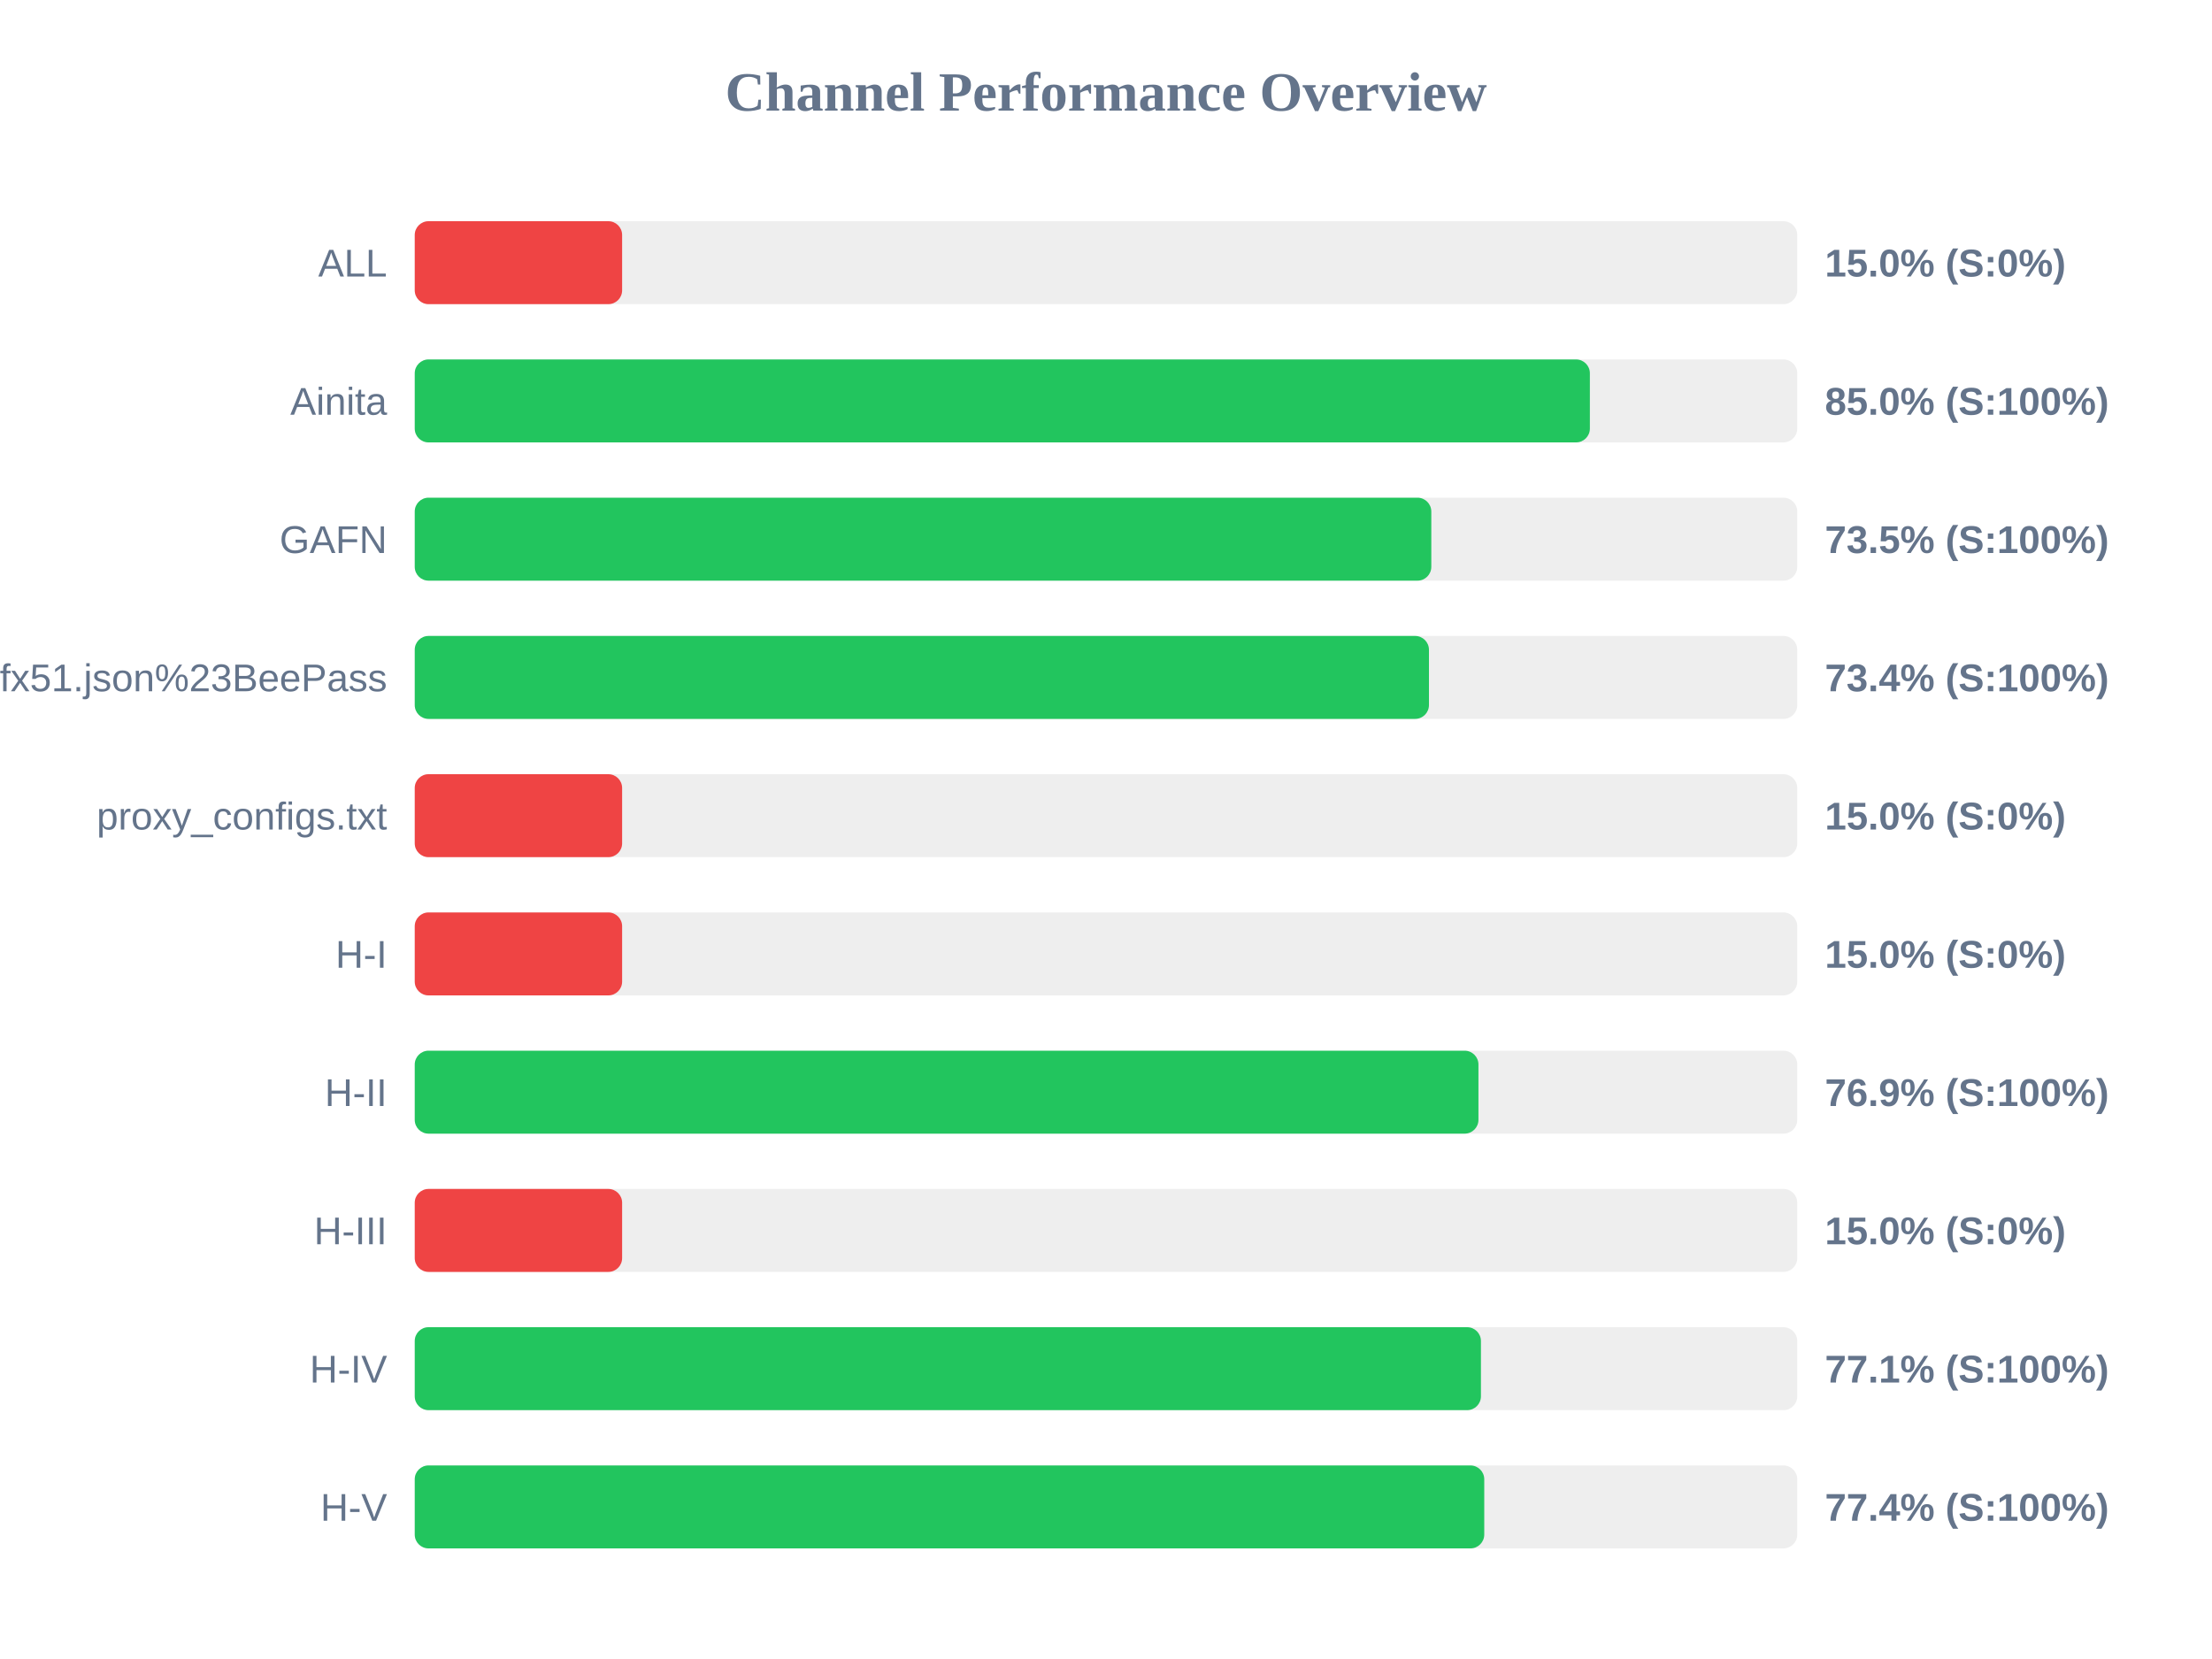
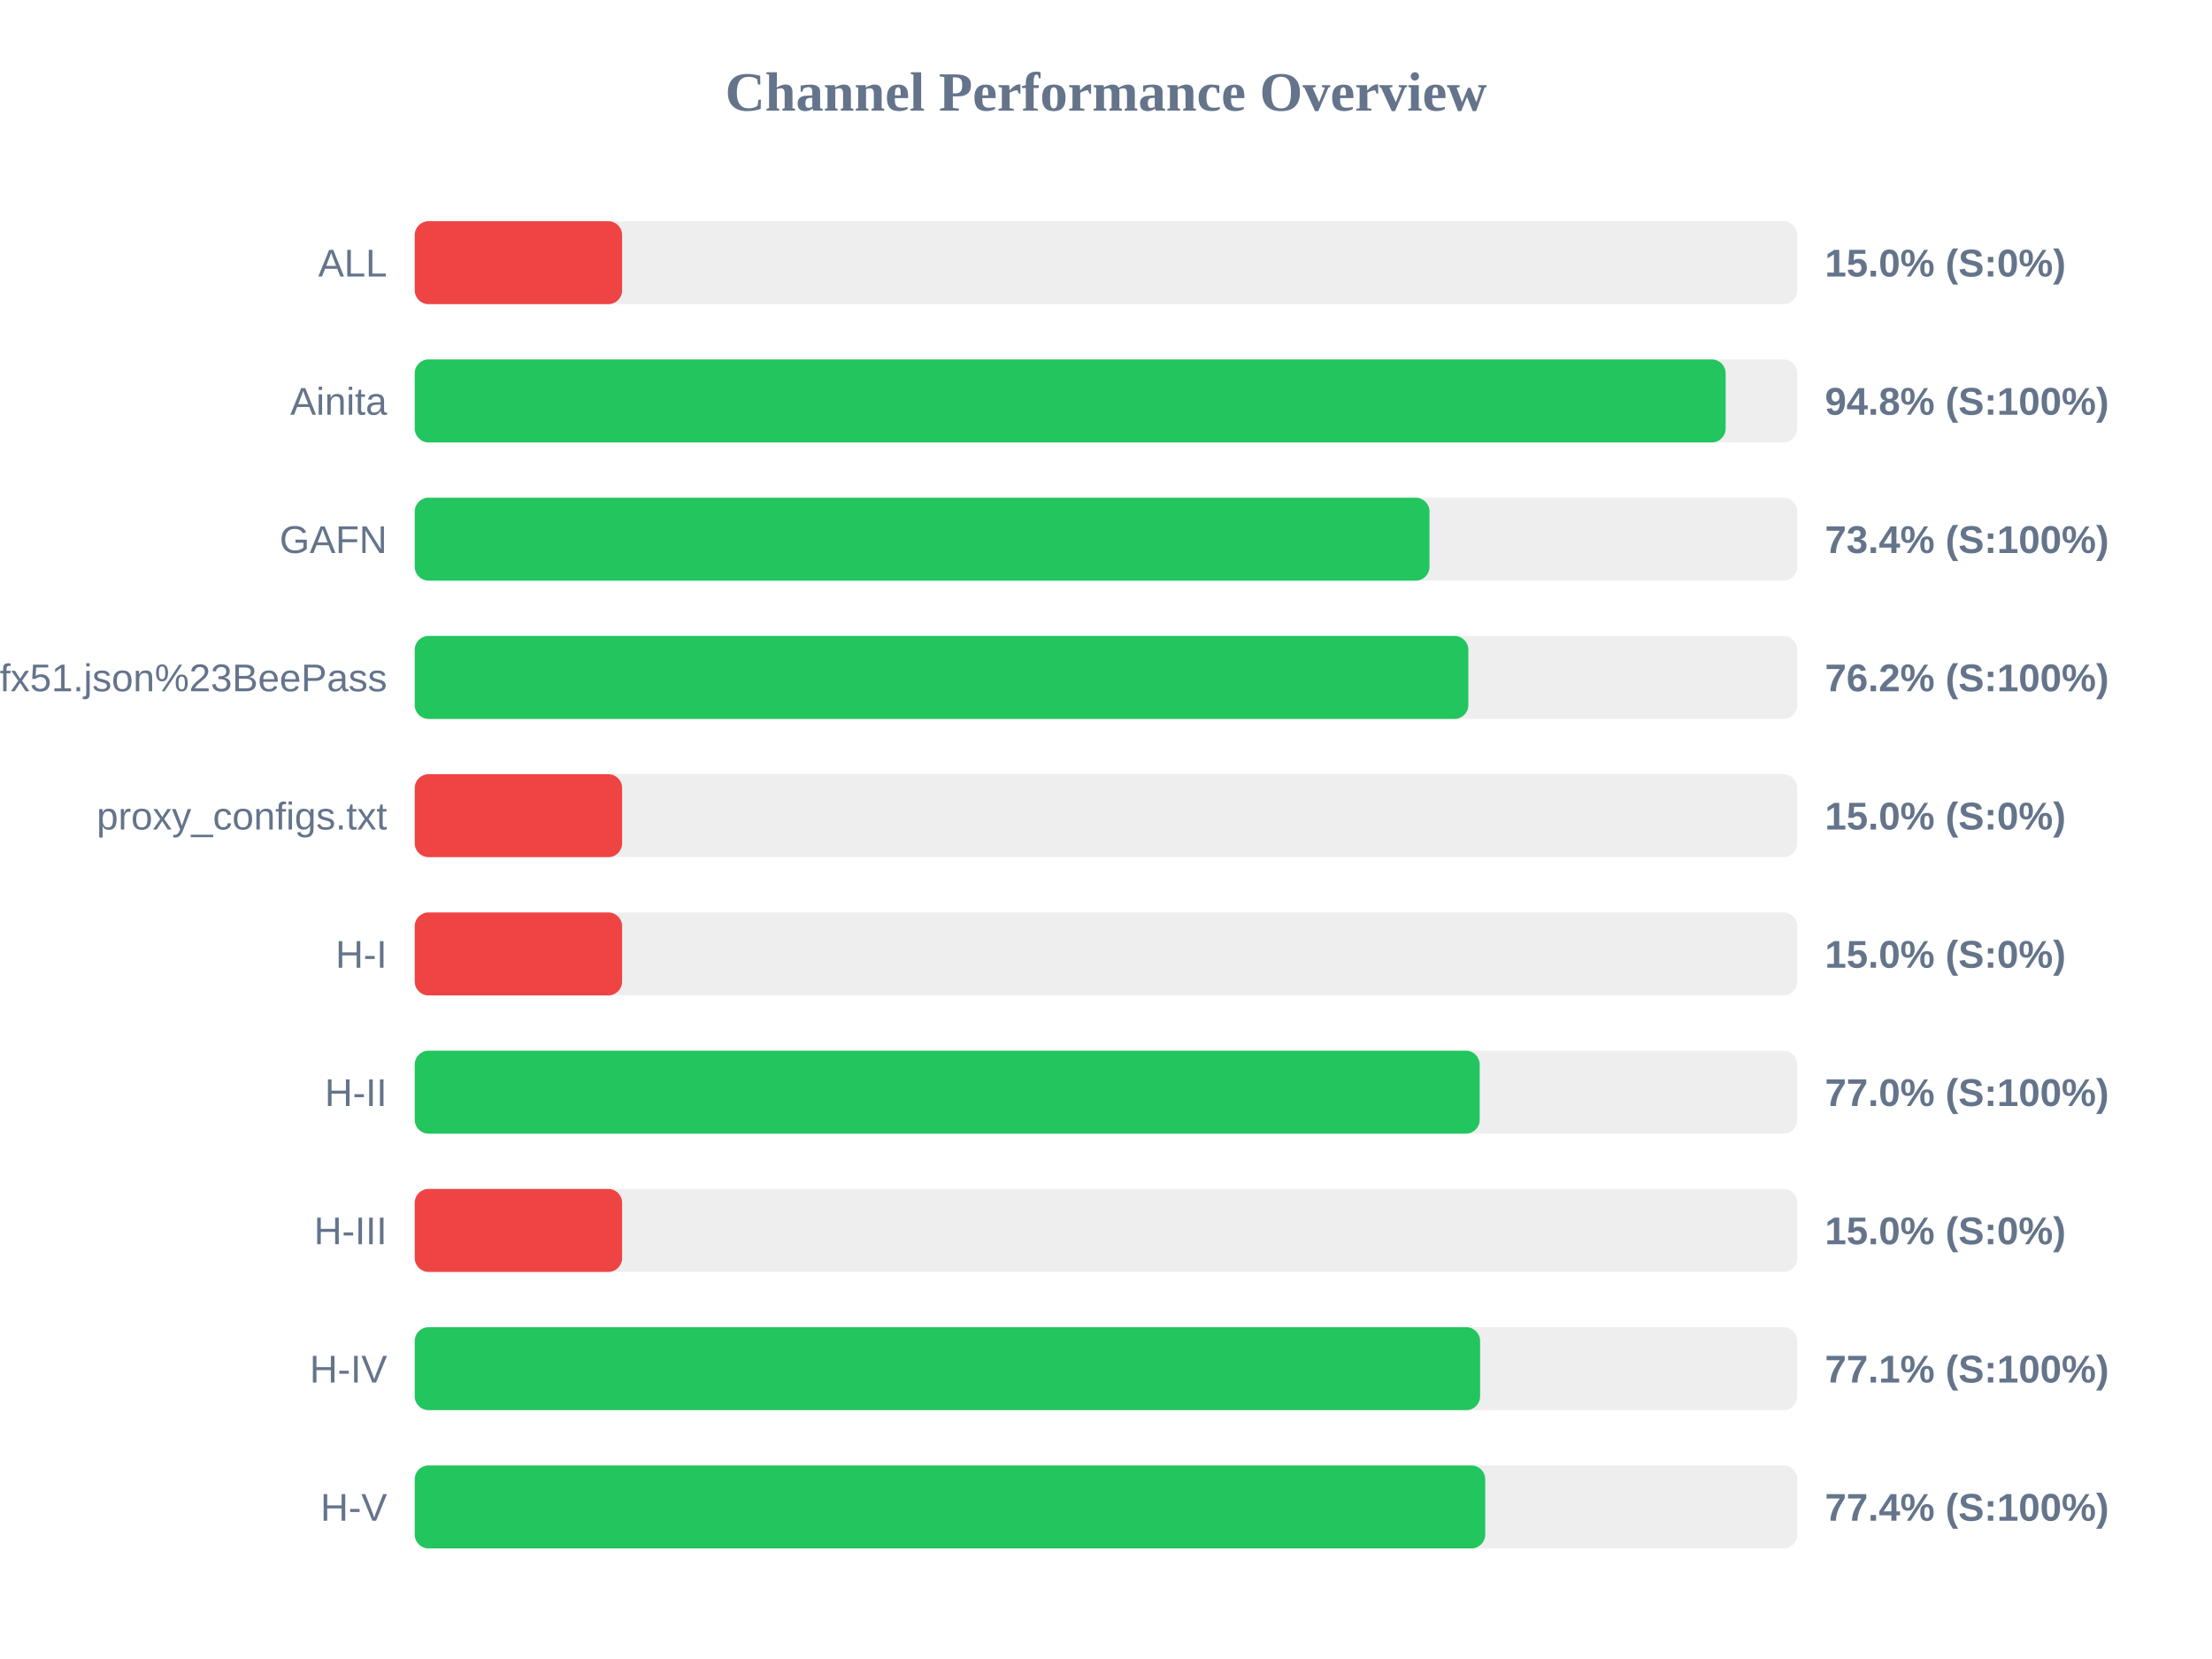
<svg xmlns="http://www.w3.org/2000/svg" width="800" height="600" version="1.1">
  <style>
        .row { font: 14px Arial; fill: #64748b; }
        .score { font: bold 14px Arial; fill: #64748b; }
    </style>
  <text x="400" y="40" text-anchor="middle" font-size="20px" font-weight="bold" fill="#64748b">Channel Performance Overview</text>
  <rect x="150" y="80" width="500" height="30" fill="#eee" rx="5" />
  <rect x="150" y="80" width="75.0" height="30" fill="#ef4444" rx="5" />
  <text x="140" y="100" text-anchor="end" class="row">ALL</text>
  <text x="660" y="100" text-anchor="start" class="score">15.0% (S:0%)</text>
  <rect x="150" y="130" width="500" height="30" fill="#eee" rx="5" />
-   <rect x="150" y="130" width="425.0" height="30" fill="#22c55e" rx="5" />
+   <rect x="150" y="130" width="474.1" height="30" fill="#22c55e" rx="5" />
  <text x="140" y="150" text-anchor="end" class="row">Ainita</text>
-   <text x="660" y="150" text-anchor="start" class="score">85.0% (S:100%)</text>
+   <text x="660" y="150" text-anchor="start" class="score">94.8% (S:100%)</text>
  <rect x="150" y="180" width="500" height="30" fill="#eee" rx="5" />
-   <rect x="150" y="180" width="367.65" height="30" fill="#22c55e" rx="5" />
+   <rect x="150" y="180" width="367.0" height="30" fill="#22c55e" rx="5" />
  <text x="140" y="200" text-anchor="end" class="row">GAFN</text>
-   <text x="660" y="200" text-anchor="start" class="score">73.5% (S:100%)</text>
+   <text x="660" y="200" text-anchor="start" class="score">73.4% (S:100%)</text>
  <rect x="150" y="230" width="500" height="30" fill="#eee" rx="5" />
-   <rect x="150" y="230" width="366.8" height="30" fill="#22c55e" rx="5" />
+   <rect x="150" y="230" width="381.05" height="30" fill="#22c55e" rx="5" />
  <text x="140" y="250" text-anchor="end" class="row">sub?s=ssconf%3A%2F%2Fs3.amazonaws.com%2Fbeedynconprd%2Fzf38bv6oxi1nv3wfkpmxyfl8yj5fargza3foantoalu16vznl0ckxx7bgf1ufx51.json%23BeePass</text>
-   <text x="660" y="250" text-anchor="start" class="score">73.4% (S:100%)</text>
+   <text x="660" y="250" text-anchor="start" class="score">76.2% (S:100%)</text>
  <rect x="150" y="280" width="500" height="30" fill="#eee" rx="5" />
  <rect x="150" y="280" width="75.0" height="30" fill="#ef4444" rx="5" />
  <text x="140" y="300" text-anchor="end" class="row">proxy_configs.txt</text>
  <text x="660" y="300" text-anchor="start" class="score">15.0% (S:0%)</text>
  <rect x="150" y="330" width="500" height="30" fill="#eee" rx="5" />
  <rect x="150" y="330" width="75.0" height="30" fill="#ef4444" rx="5" />
  <text x="140" y="350" text-anchor="end" class="row">H-I</text>
  <text x="660" y="350" text-anchor="start" class="score">15.0% (S:0%)</text>
  <rect x="150" y="380" width="500" height="30" fill="#eee" rx="5" />
-   <rect x="150" y="380" width="384.7" height="30" fill="#22c55e" rx="5" />
+   <rect x="150" y="380" width="385.15" height="30" fill="#22c55e" rx="5" />
  <text x="140" y="400" text-anchor="end" class="row">H-II</text>
-   <text x="660" y="400" text-anchor="start" class="score">76.9% (S:100%)</text>
+   <text x="660" y="400" text-anchor="start" class="score">77.0% (S:100%)</text>
  <rect x="150" y="430" width="500" height="30" fill="#eee" rx="5" />
  <rect x="150" y="430" width="75.0" height="30" fill="#ef4444" rx="5" />
  <text x="140" y="450" text-anchor="end" class="row">H-III</text>
  <text x="660" y="450" text-anchor="start" class="score">15.0% (S:0%)</text>
  <rect x="150" y="480" width="500" height="30" fill="#eee" rx="5" />
-   <rect x="150" y="480" width="385.6" height="30" fill="#22c55e" rx="5" />
+   <rect x="150" y="480" width="385.3" height="30" fill="#22c55e" rx="5" />
  <text x="140" y="500" text-anchor="end" class="row">H-IV</text>
  <text x="660" y="500" text-anchor="start" class="score">77.1% (S:100%)</text>
  <rect x="150" y="530" width="500" height="30" fill="#eee" rx="5" />
-   <rect x="150" y="530" width="386.8" height="30" fill="#22c55e" rx="5" />
+   <rect x="150" y="530" width="387.15" height="30" fill="#22c55e" rx="5" />
  <text x="140" y="550" text-anchor="end" class="row">H-V</text>
  <text x="660" y="550" text-anchor="start" class="score">77.4% (S:100%)</text>
</svg>
